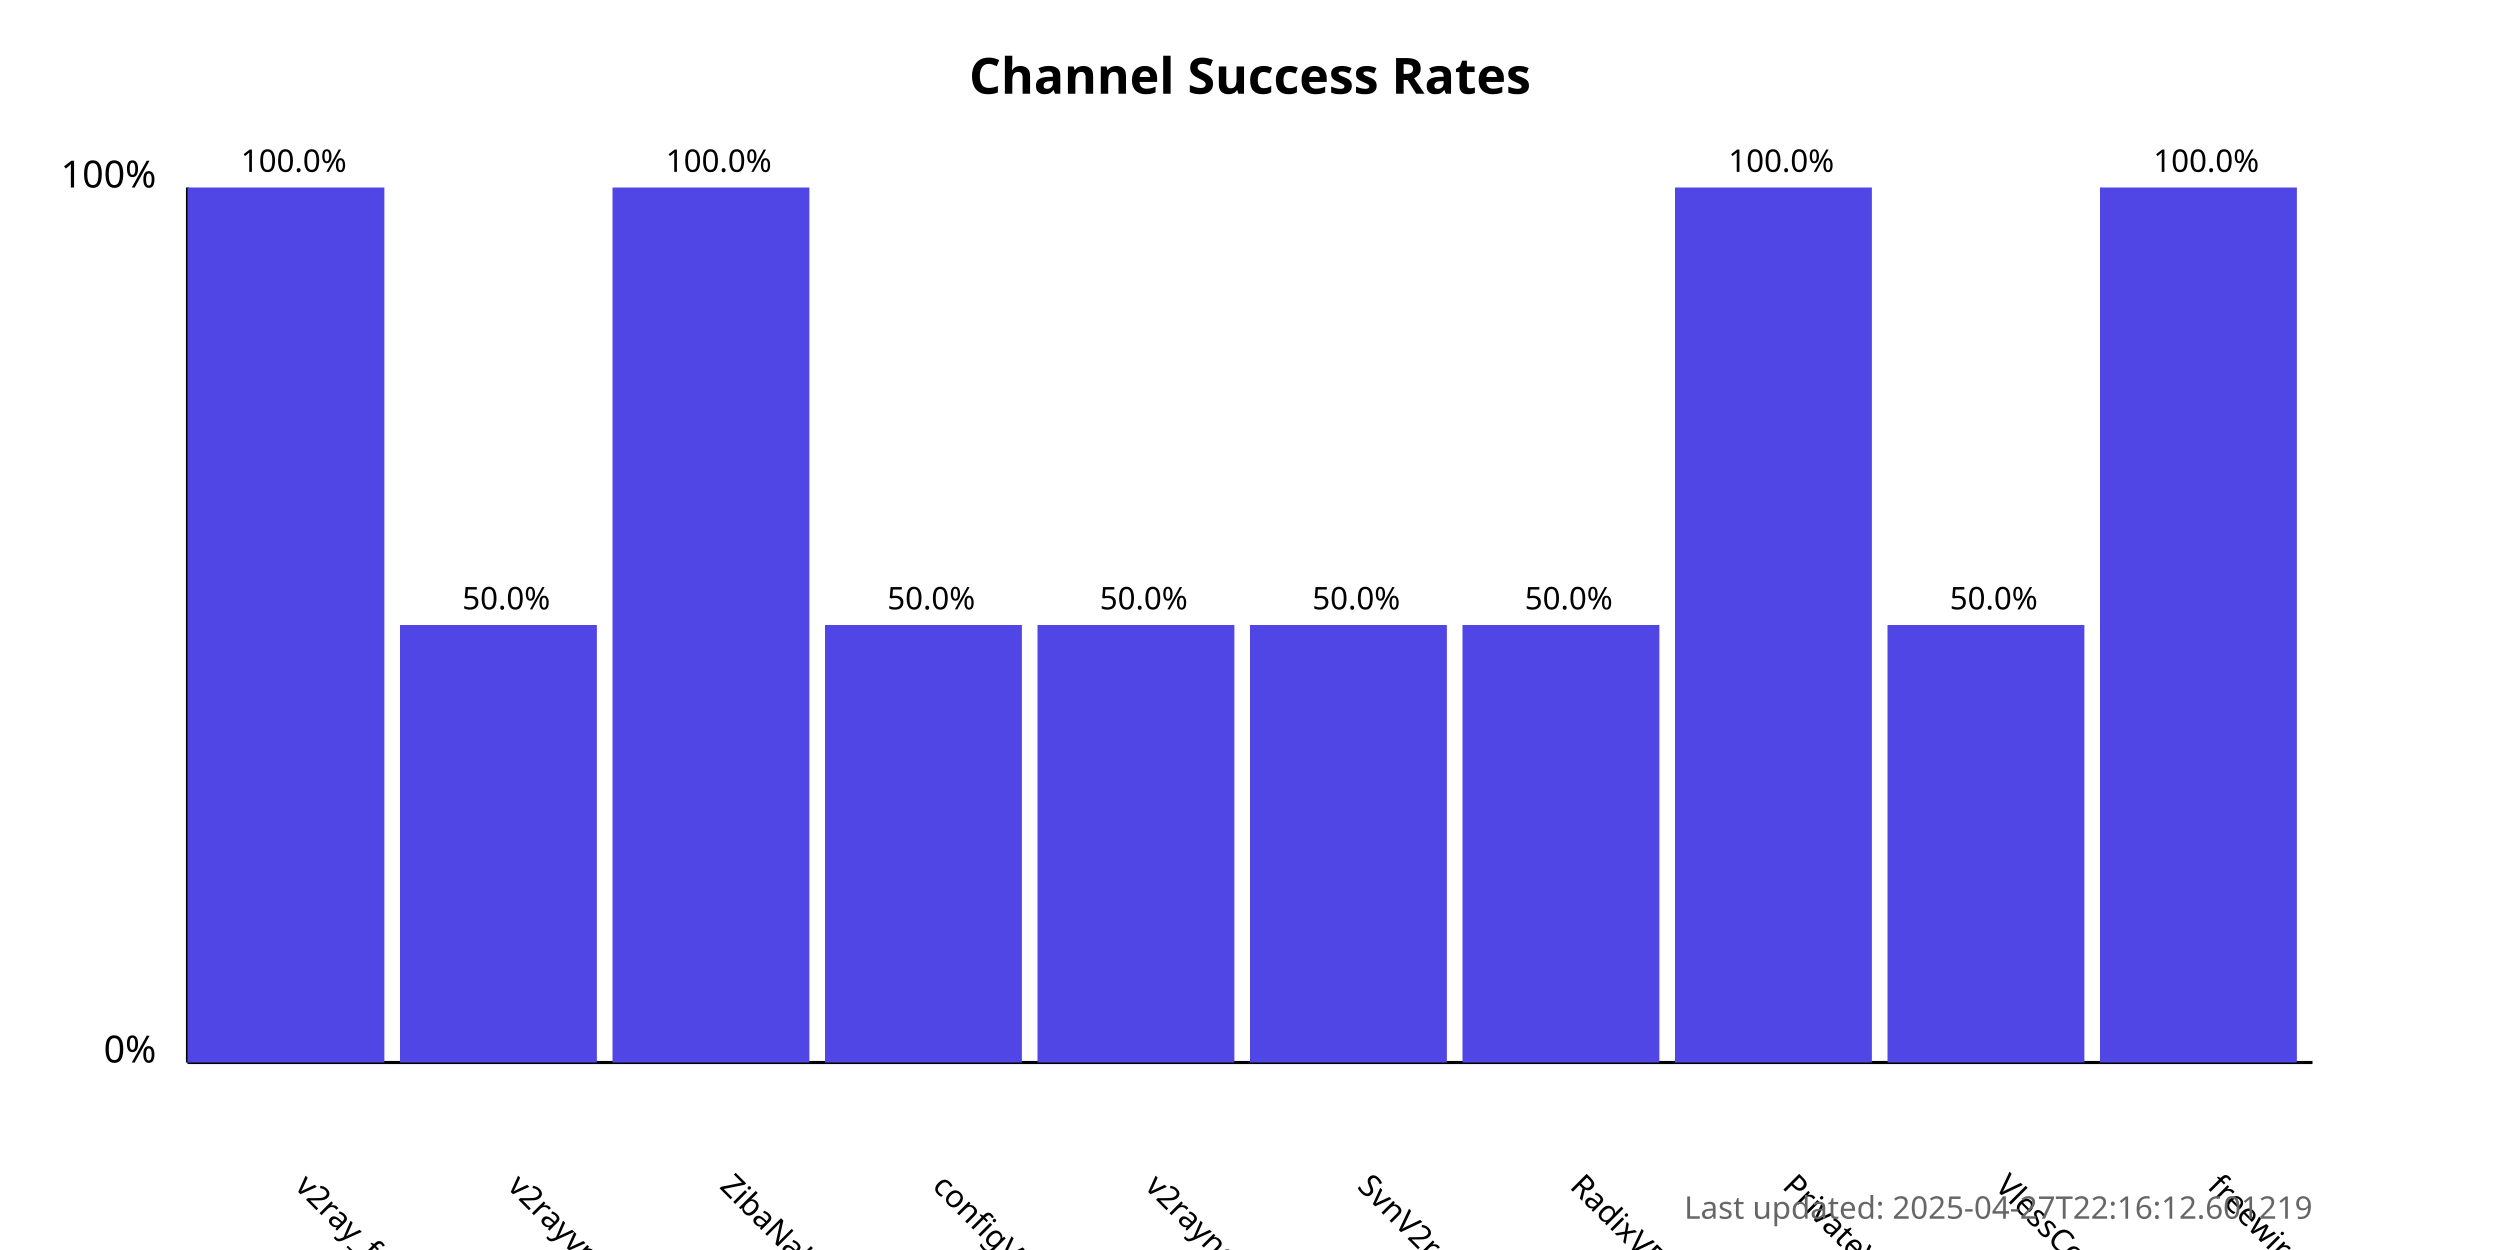
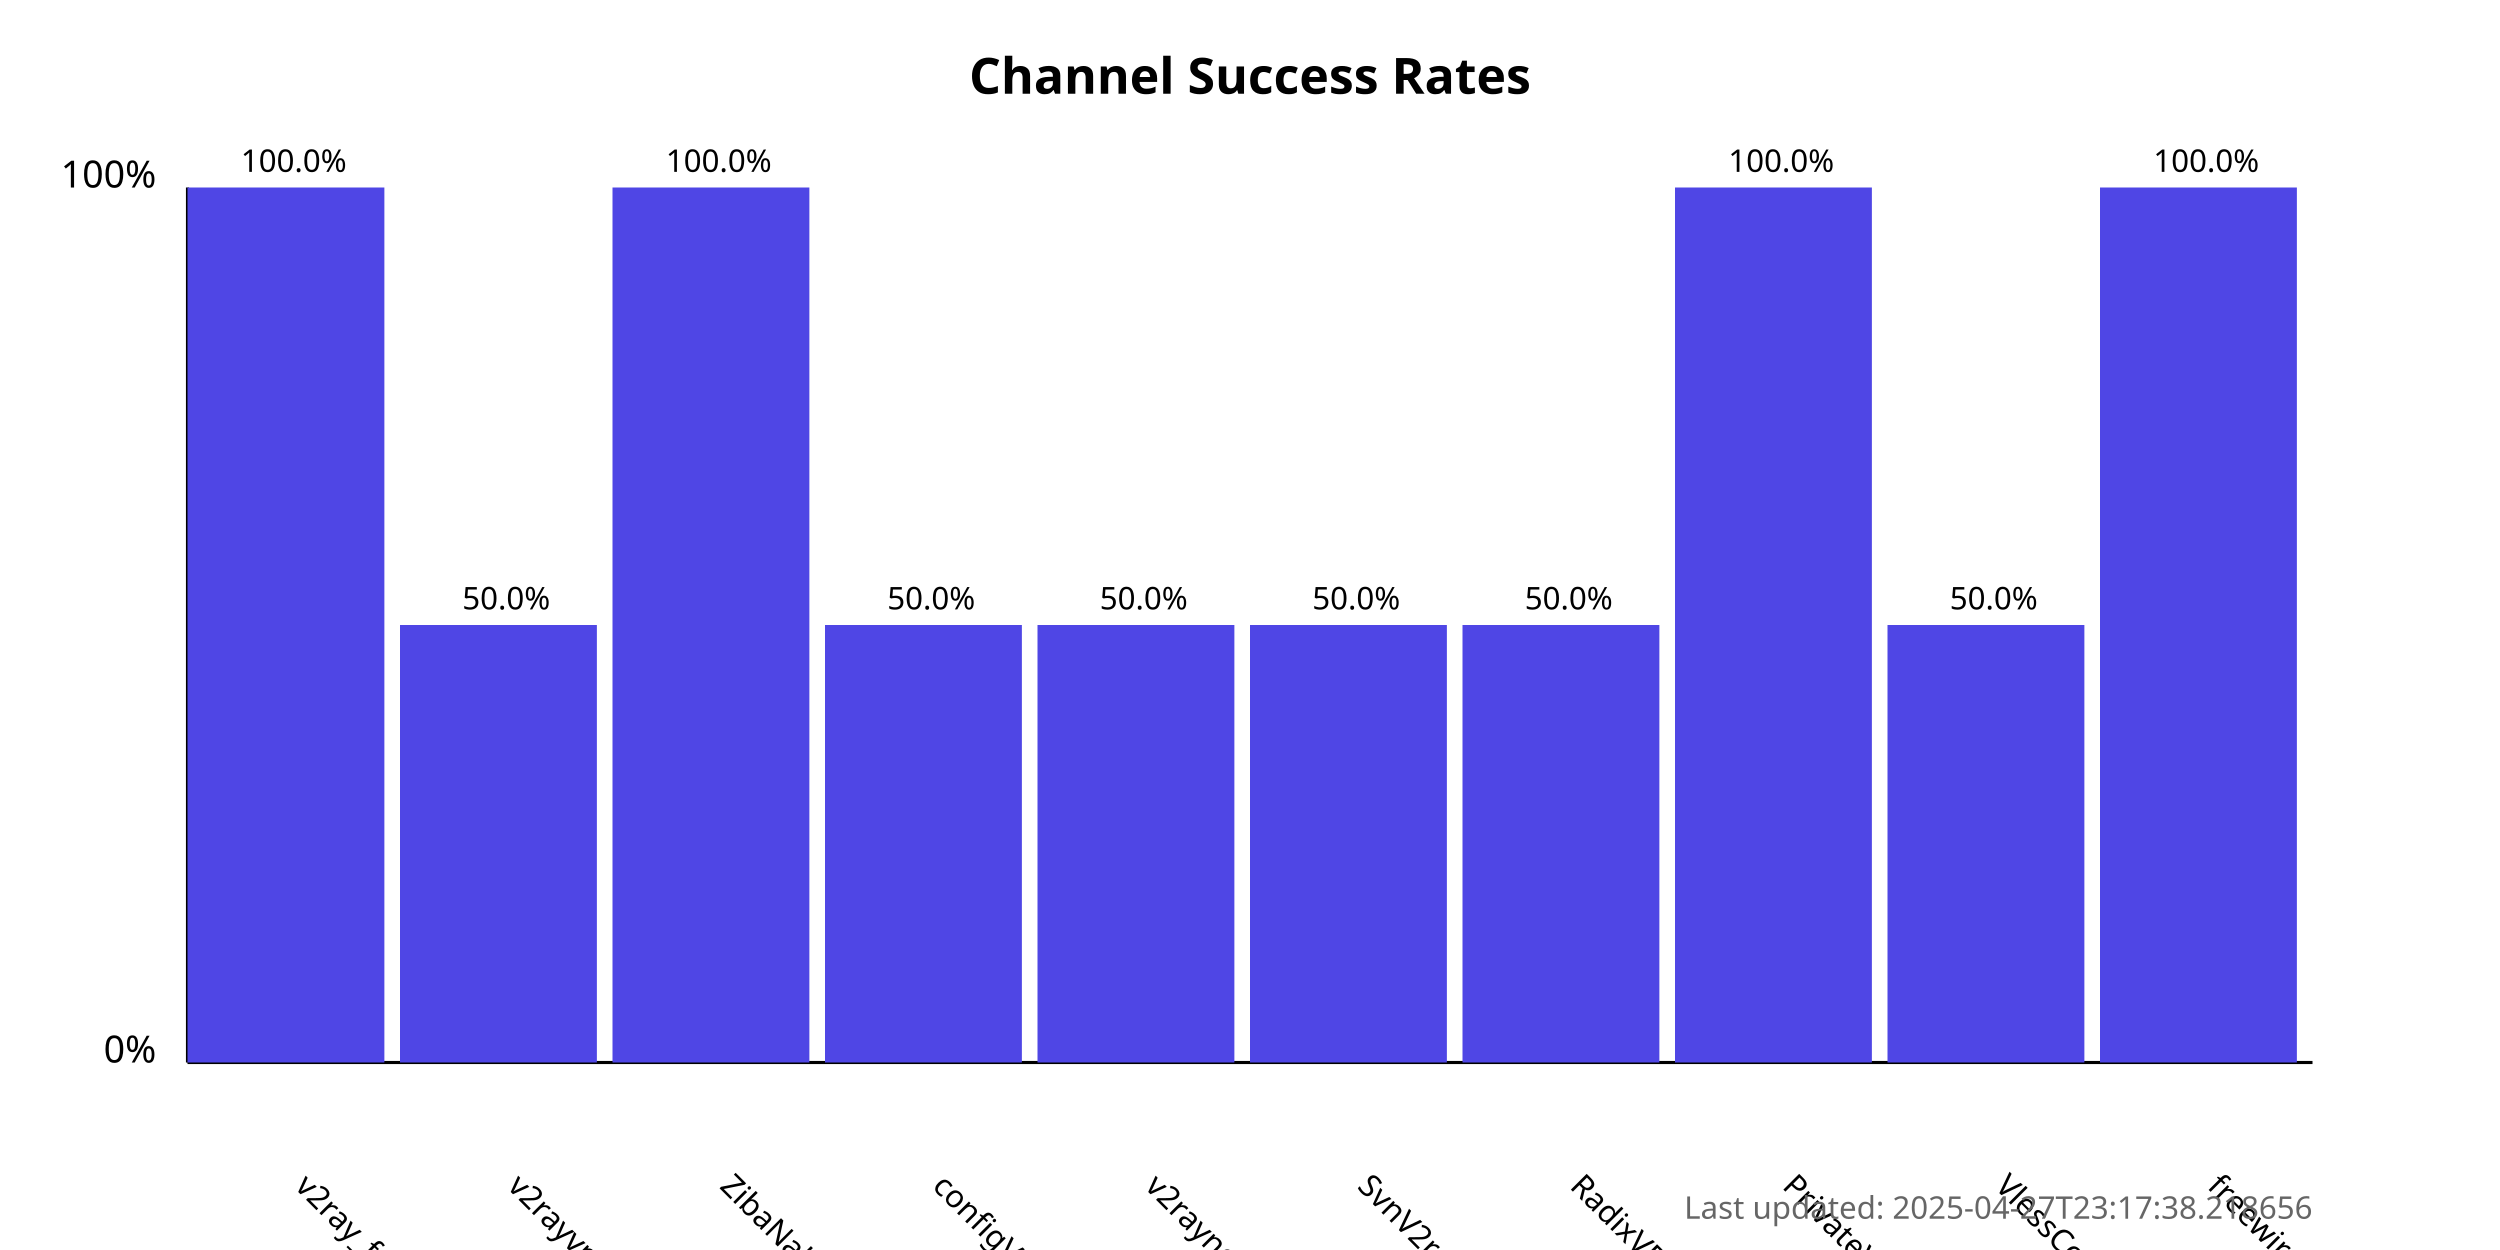
<svg xmlns="http://www.w3.org/2000/svg" width="800" height="400">
  <style>
            .chart-title { font: bold 16px sans-serif; }
            .axis-label { font: 12px sans-serif; }
            .tick-label { font: 10px sans-serif; }
            .bar { fill: #4f46e5; }
            .bar:hover { fill: #6366f1; }
            .timestamp { font: 10px sans-serif; fill: #666; }
        </style>
  <text x="400.0" y="30" text-anchor="middle" class="chart-title">
            Channel Success Rates
        </text>
  <line x1="60" y1="340" x2="60" y2="60" stroke="black" stroke-width="1" />
  <line x1="60" y1="340" x2="740" y2="340" stroke="black" stroke-width="1" />
  <text x="50" y="340" text-anchor="end" class="axis-label">0%</text>
  <text x="50" y="60" text-anchor="end" class="axis-label">100%</text>
  <g>
    <rect x="60" y="60.0" width="63.0" height="280.0" class="bar" />
    <text x="94.0" y="380" transform="rotate(45, 94.0, 380)" text-anchor="start" class="tick-label">
                v2ray_free_conf
            </text>
    <text x="94.0" y="55.0" text-anchor="middle" class="tick-label">
                100.0%
            </text>
  </g>
  <g>
    <rect x="128.0" y="200.0" width="63.0" height="140.0" class="bar" />
    <text x="162.0" y="380" transform="rotate(45, 162.0, 380)" text-anchor="start" class="tick-label">
                v2rayvpno
            </text>
    <text x="162.0" y="195.0" text-anchor="middle" class="tick-label">
                50.0%
            </text>
  </g>
  <g>
    <rect x="196.0" y="60.0" width="63.0" height="280.0" class="bar" />
    <text x="230.0" y="380" transform="rotate(45, 230.0, 380)" text-anchor="start" class="tick-label">
                ZibaNabz
            </text>
    <text x="230.0" y="55.0" text-anchor="middle" class="tick-label">
                100.0%
            </text>
  </g>
  <g>
    <rect x="264.0" y="200.0" width="63.0" height="140.0" class="bar" />
    <text x="298.0" y="380" transform="rotate(45, 298.0, 380)" text-anchor="start" class="tick-label">
                configV2rayForFree
            </text>
    <text x="298.0" y="195.0" text-anchor="middle" class="tick-label">
                50.0%
            </text>
  </g>
  <g>
    <rect x="332.0" y="200.0" width="63.0" height="140.0" class="bar" />
    <text x="366.0" y="380" transform="rotate(45, 366.0, 380)" text-anchor="start" class="tick-label">
                v2rayngvpn
            </text>
    <text x="366.0" y="195.0" text-anchor="middle" class="tick-label">
                50.0%
            </text>
  </g>
  <g>
    <rect x="400.0" y="200.0" width="63.0" height="140.0" class="bar" />
    <text x="434.0" y="380" transform="rotate(45, 434.0, 380)" text-anchor="start" class="tick-label">
                SvnV2ray
            </text>
    <text x="434.0" y="195.0" text-anchor="middle" class="tick-label">
                50.0%
            </text>
  </g>
  <g>
    <rect x="468.0" y="200.0" width="63.0" height="140.0" class="bar" />
    <text x="502.0" y="380" transform="rotate(45, 502.0, 380)" text-anchor="start" class="tick-label">
                RadixVPN
            </text>
    <text x="502.0" y="195.0" text-anchor="middle" class="tick-label">
                50.0%
            </text>
  </g>
  <g>
    <rect x="536.0" y="60.0" width="63.0" height="280.0" class="bar" />
    <text x="570.0" y="380" transform="rotate(45, 570.0, 380)" text-anchor="start" class="tick-label">
                PrivateVPNs
            </text>
    <text x="570.0" y="55.0" text-anchor="middle" class="tick-label">
                100.0%
            </text>
  </g>
  <g>
    <rect x="604.0" y="200.0" width="63.0" height="140.0" class="bar" />
    <text x="638.0" y="380" transform="rotate(45, 638.0, 380)" text-anchor="start" class="tick-label">
                VlessConfig
            </text>
    <text x="638.0" y="195.0" text-anchor="middle" class="tick-label">
                50.0%
            </text>
  </g>
  <g>
    <rect x="672.0" y="60.0" width="63.0" height="280.0" class="bar" />
    <text x="706.0" y="380" transform="rotate(45, 706.0, 380)" text-anchor="start" class="tick-label">
                freewireguard
            </text>
    <text x="706.0" y="55.0" text-anchor="middle" class="tick-label">
                100.0%
            </text>
  </g>
  <text x="740" y="390" text-anchor="end" class="timestamp">
-             Last updated: 2025-04-27T22:16:12.601219
+             Last updated: 2025-04-27T23:17:38.218656
        </text>
</svg>
